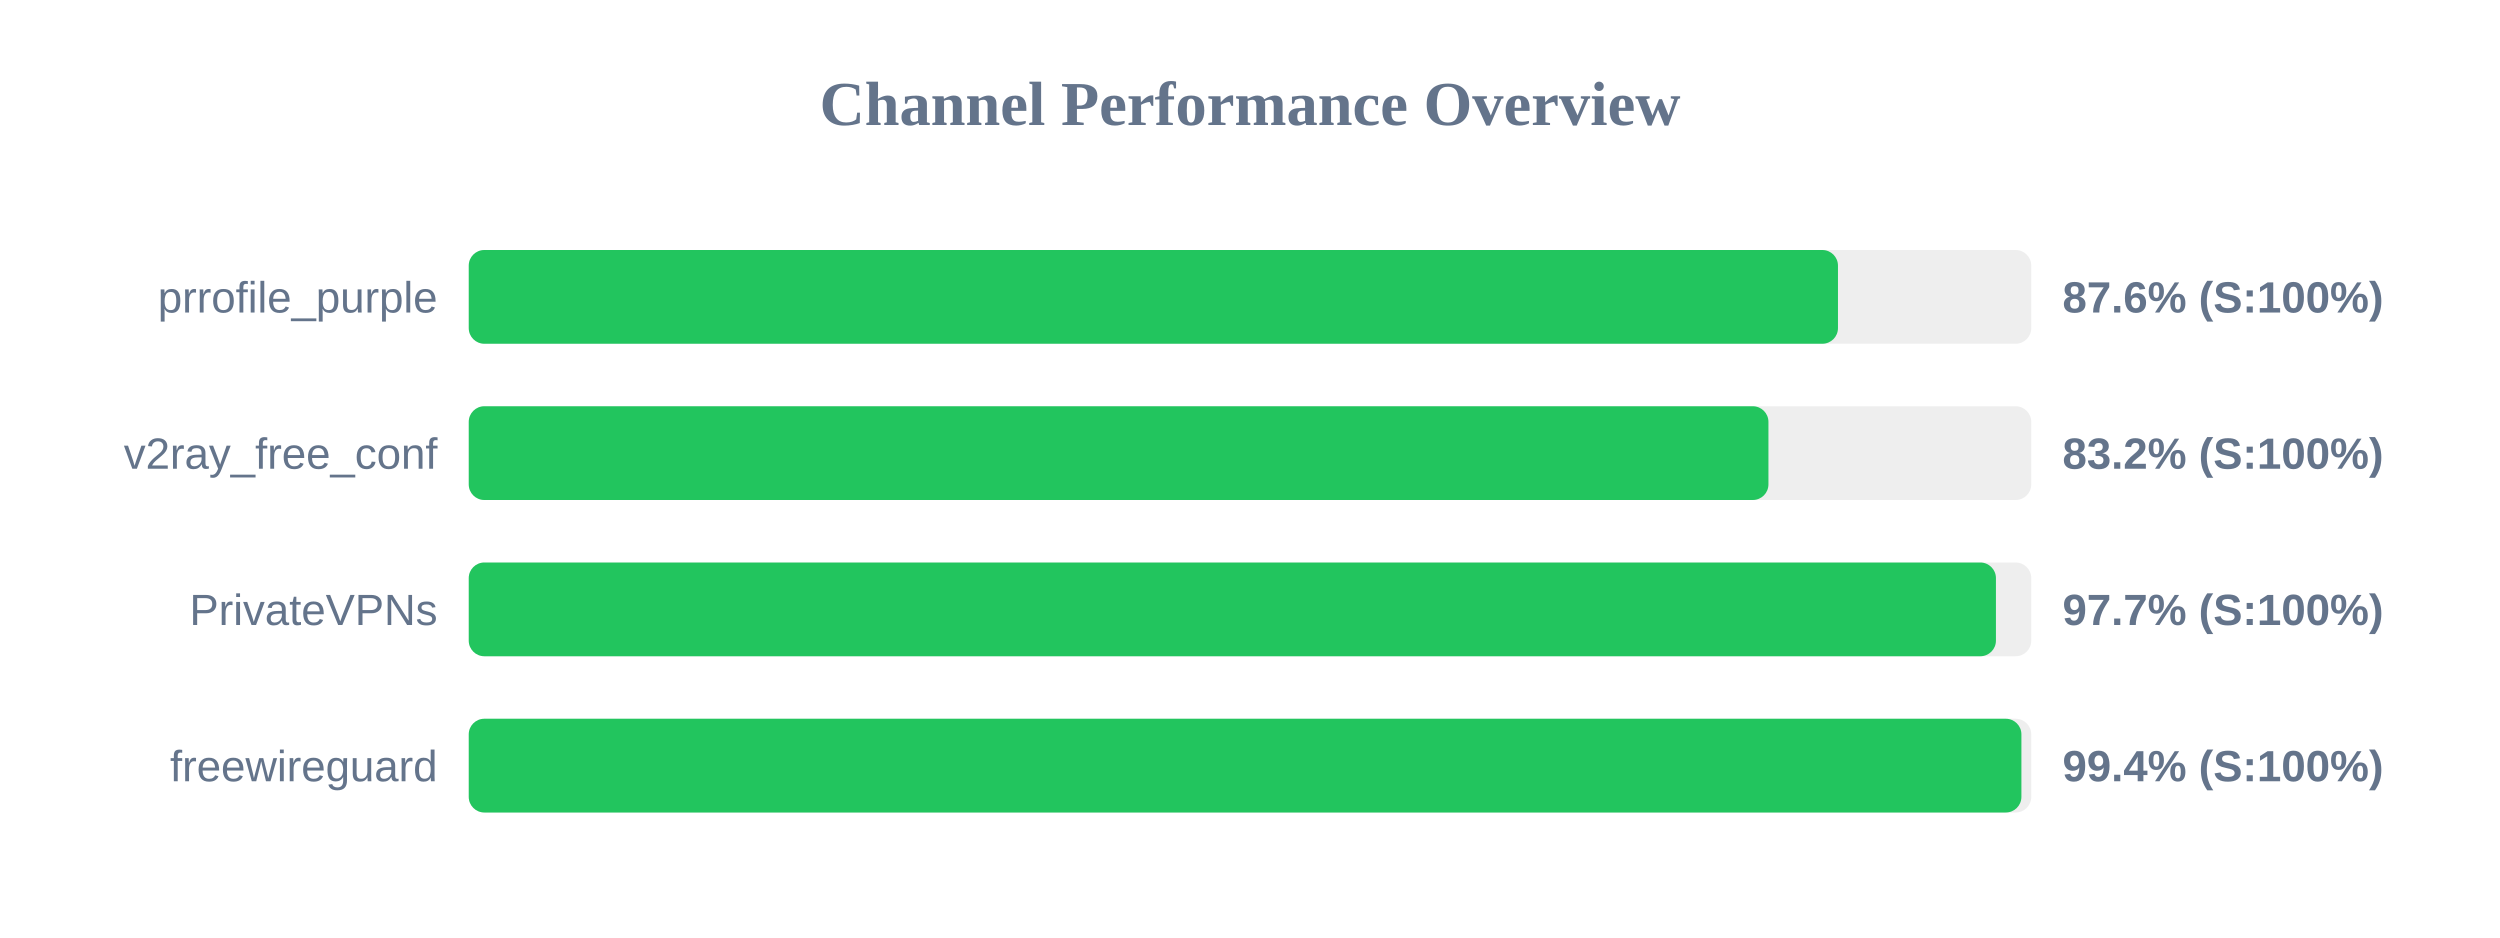
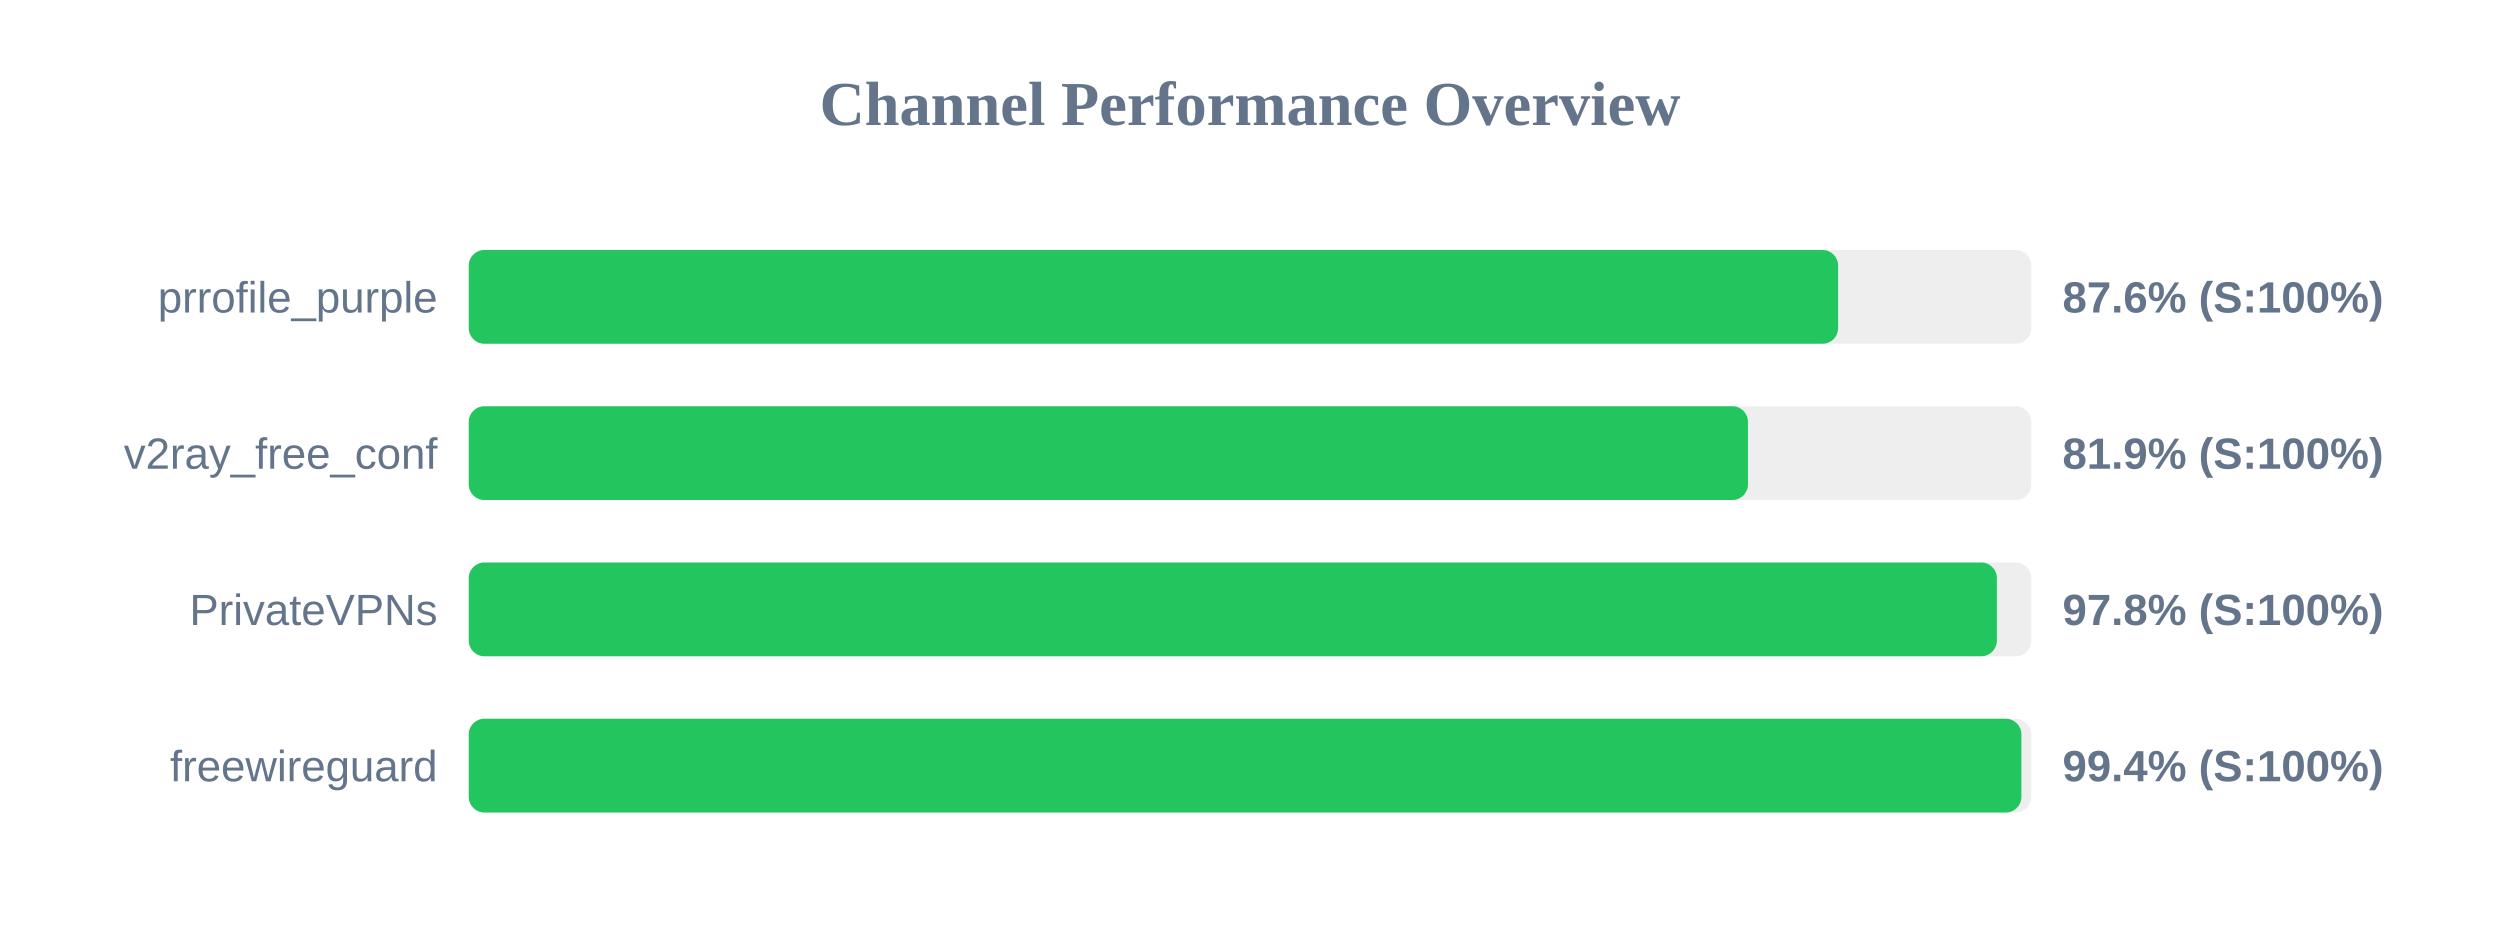
<svg xmlns="http://www.w3.org/2000/svg" width="800" height="300" version="1.1">
  <style>
        .row { font: 14px Arial; fill: #64748b; }
        .score { font: bold 14px Arial; fill: #64748b; }
    </style>
  <text x="400" y="40" text-anchor="middle" font-size="20px" font-weight="bold" fill="#64748b">Channel Performance Overview</text>
  <rect x="150" y="80" width="500" height="30" fill="#eee" rx="5" />
-   <rect x="150" y="80" width="438.15" height="30" fill="#22c55e" rx="5" />
+   <rect x="150" y="80" width="438.2" height="30" fill="#22c55e" rx="5" />
  <text x="140" y="100" text-anchor="end" class="row">prrofile_purple</text>
  <text x="660" y="100" text-anchor="start" class="score">87.6% (S:100%)</text>
  <rect x="150" y="130" width="500" height="30" fill="#eee" rx="5" />
-   <rect x="150" y="130" width="415.9" height="30" fill="#22c55e" rx="5" />
+   <rect x="150" y="130" width="409.35" height="30" fill="#22c55e" rx="5" />
  <text x="140" y="150" text-anchor="end" class="row">v2ray_free_conf</text>
-   <text x="660" y="150" text-anchor="start" class="score">83.2% (S:100%)</text>
+   <text x="660" y="150" text-anchor="start" class="score">81.9% (S:100%)</text>
  <rect x="150" y="180" width="500" height="30" fill="#eee" rx="5" />
-   <rect x="150" y="180" width="488.7" height="30" fill="#22c55e" rx="5" />
+   <rect x="150" y="180" width="489.0" height="30" fill="#22c55e" rx="5" />
  <text x="140" y="200" text-anchor="end" class="row">PrivateVPNs</text>
-   <text x="660" y="200" text-anchor="start" class="score">97.7% (S:100%)</text>
+   <text x="660" y="200" text-anchor="start" class="score">97.8% (S:100%)</text>
  <rect x="150" y="230" width="500" height="30" fill="#eee" rx="5" />
  <rect x="150" y="230" width="496.85" height="30" fill="#22c55e" rx="5" />
  <text x="140" y="250" text-anchor="end" class="row">freewireguard</text>
  <text x="660" y="250" text-anchor="start" class="score">99.4% (S:100%)</text>
</svg>
